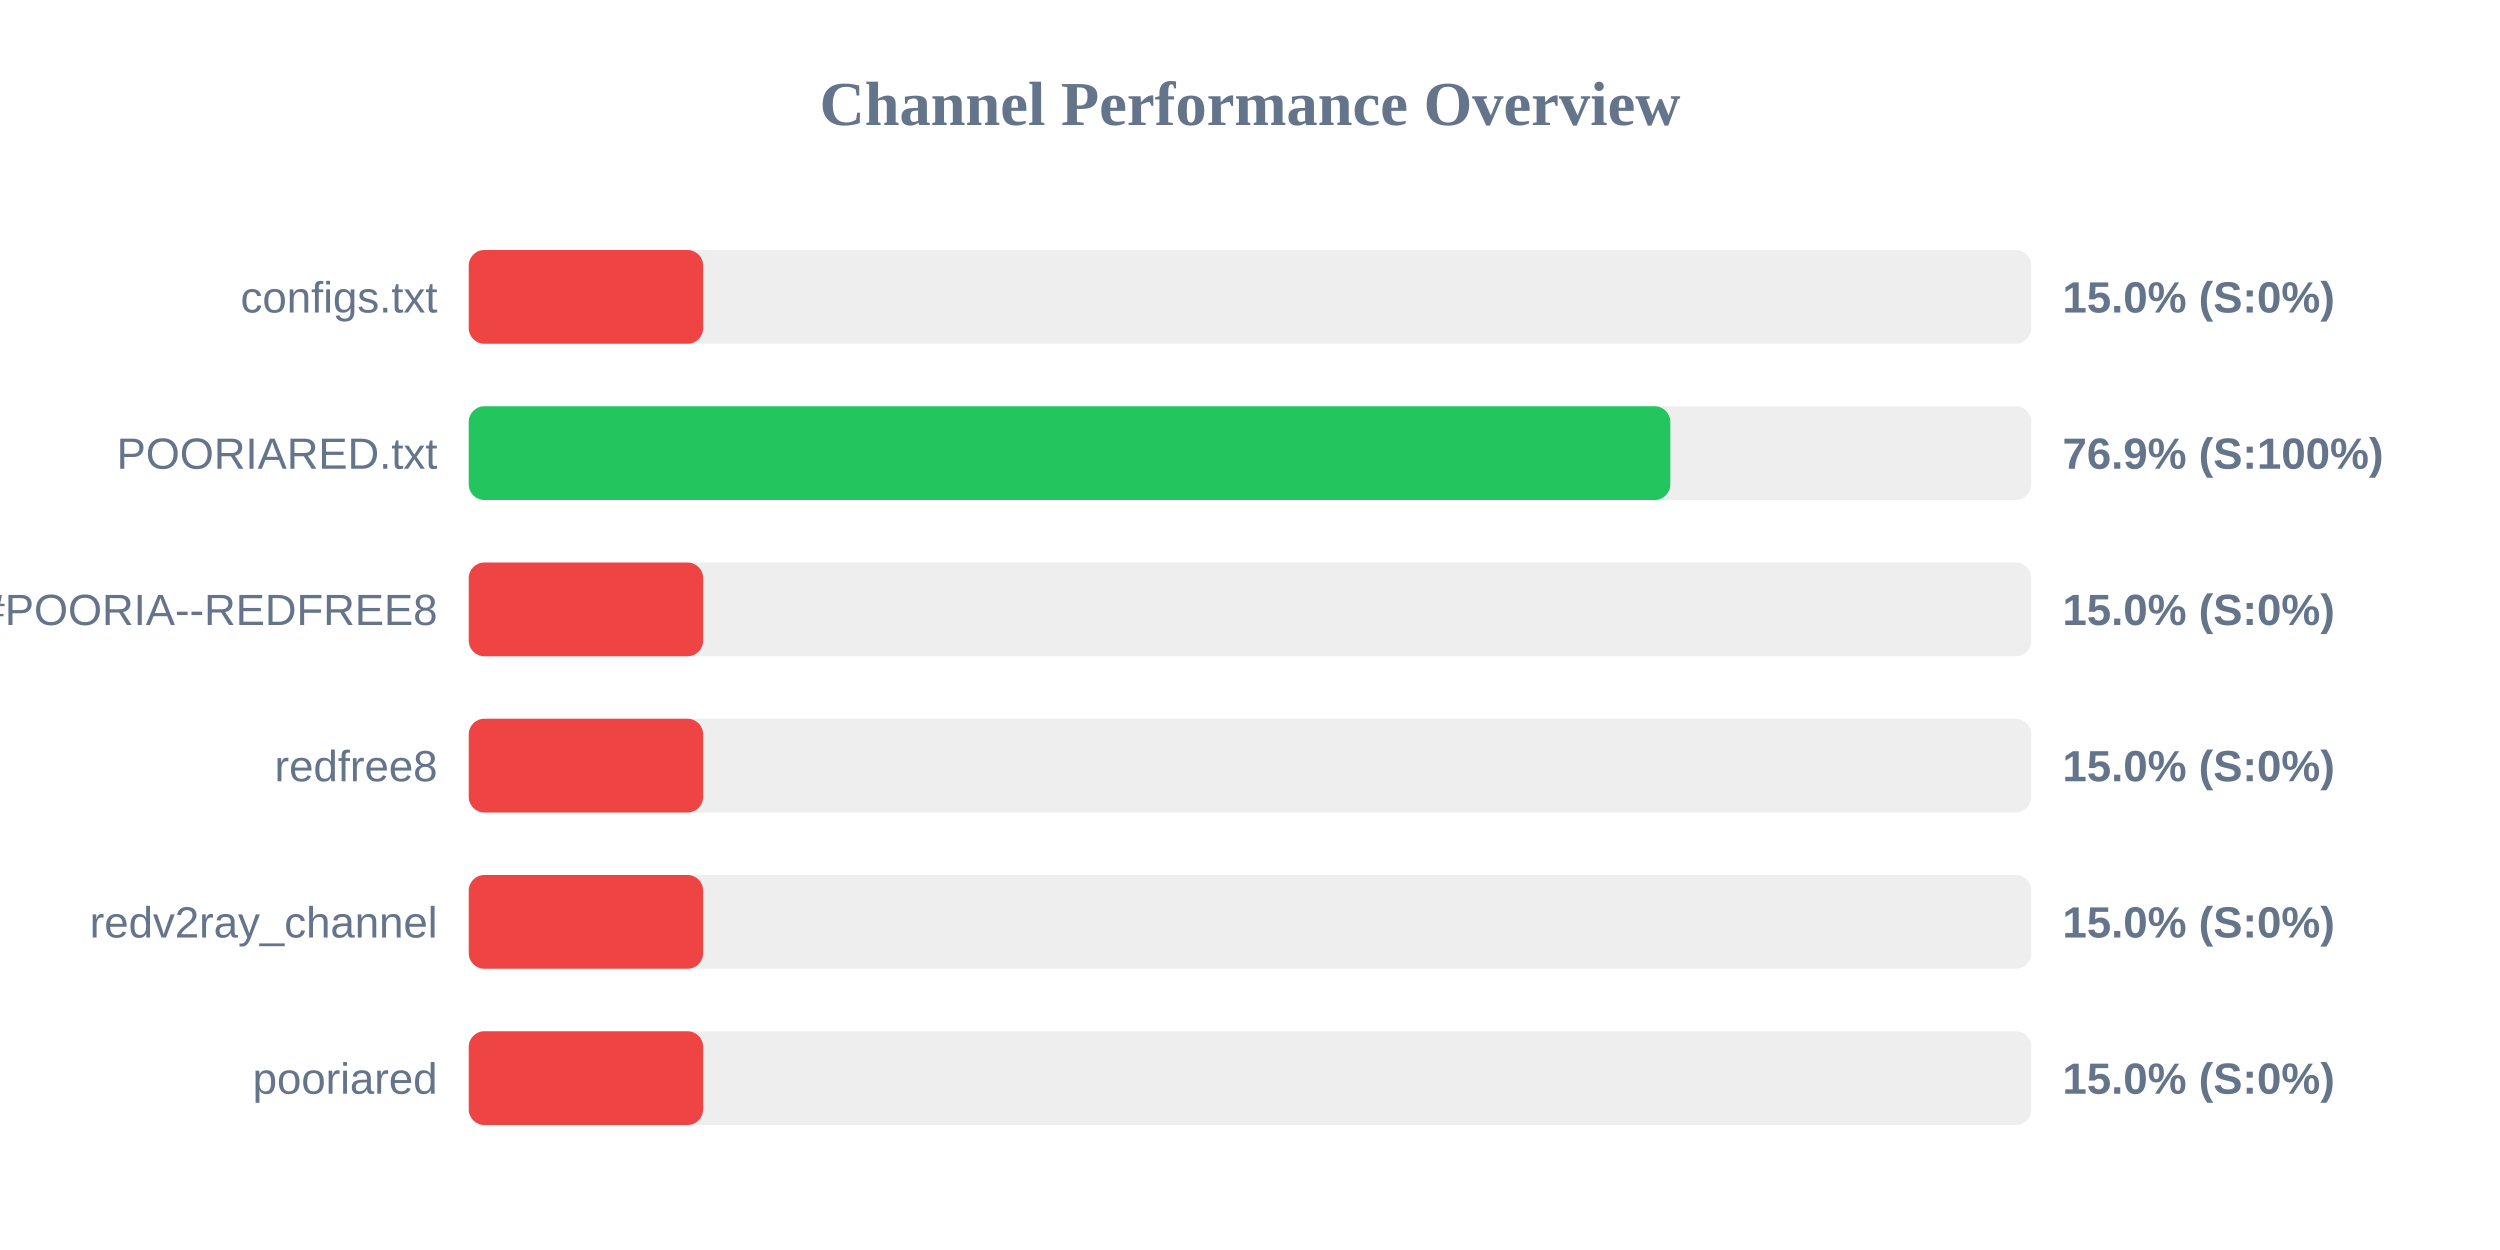
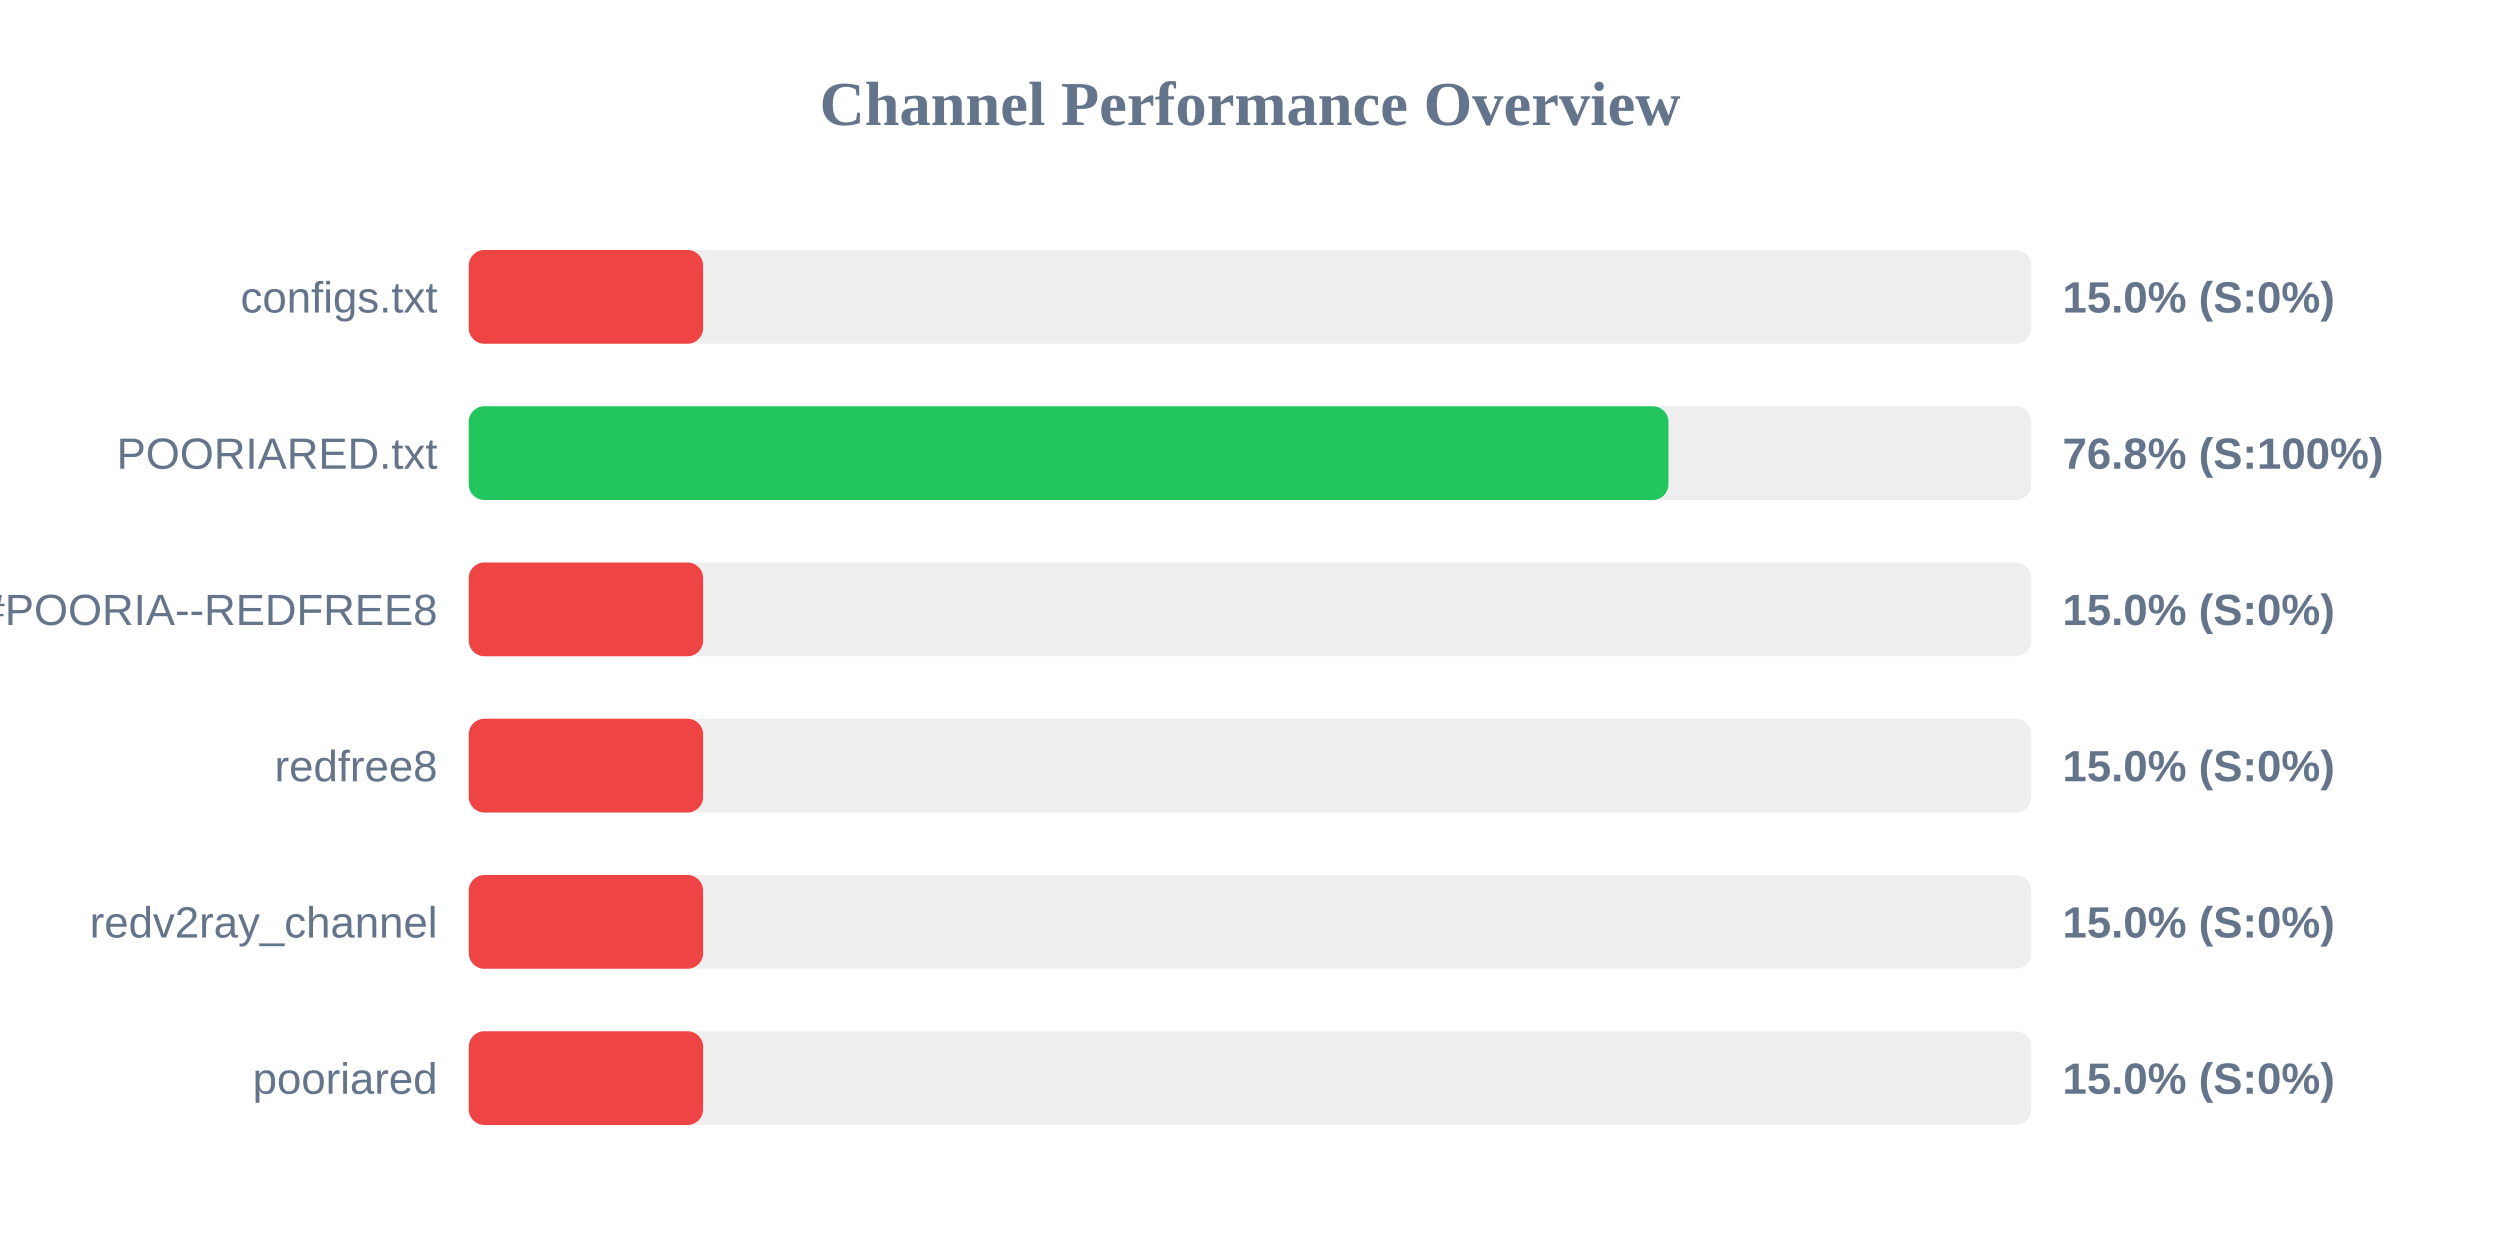
<svg xmlns="http://www.w3.org/2000/svg" width="800" height="400" version="1.1">
  <style>
        .row { font: 14px Arial; fill: #64748b; }
        .score { font: bold 14px Arial; fill: #64748b; }
    </style>
  <text x="400" y="40" text-anchor="middle" font-size="20px" font-weight="bold" fill="#64748b">Channel Performance Overview</text>
  <rect x="150" y="80" width="500" height="30" fill="#eee" rx="5" />
  <rect x="150" y="80" width="75.0" height="30" fill="#ef4444" rx="5" />
  <text x="140" y="100" text-anchor="end" class="row">configs.txt</text>
  <text x="660" y="100" text-anchor="start" class="score">15.0% (S:0%)</text>
  <rect x="150" y="130" width="500" height="30" fill="#eee" rx="5" />
-   <rect x="150" y="130" width="384.5" height="30" fill="#22c55e" rx="5" />
+   <rect x="150" y="130" width="383.9" height="30" fill="#22c55e" rx="5" />
  <text x="140" y="150" text-anchor="end" class="row">POORIARED.txt</text>
-   <text x="660" y="150" text-anchor="start" class="score">76.9% (S:100%)</text>
+   <text x="660" y="150" text-anchor="start" class="score">76.8% (S:100%)</text>
  <rect x="150" y="180" width="500" height="30" fill="#eee" rx="5" />
  <rect x="150" y="180" width="75.0" height="30" fill="#ef4444" rx="5" />
  <text x="140" y="200" text-anchor="end" class="row">POORIA--REDFREE8.txt#POORIA--REDFREE8</text>
  <text x="660" y="200" text-anchor="start" class="score">15.0% (S:0%)</text>
  <rect x="150" y="230" width="500" height="30" fill="#eee" rx="5" />
  <rect x="150" y="230" width="75.0" height="30" fill="#ef4444" rx="5" />
  <text x="140" y="250" text-anchor="end" class="row">redfree8</text>
  <text x="660" y="250" text-anchor="start" class="score">15.0% (S:0%)</text>
  <rect x="150" y="280" width="500" height="30" fill="#eee" rx="5" />
  <rect x="150" y="280" width="75.0" height="30" fill="#ef4444" rx="5" />
  <text x="140" y="300" text-anchor="end" class="row">redv2ray_channel</text>
  <text x="660" y="300" text-anchor="start" class="score">15.0% (S:0%)</text>
  <rect x="150" y="330" width="500" height="30" fill="#eee" rx="5" />
  <rect x="150" y="330" width="75.0" height="30" fill="#ef4444" rx="5" />
  <text x="140" y="350" text-anchor="end" class="row">pooriared</text>
  <text x="660" y="350" text-anchor="start" class="score">15.0% (S:0%)</text>
</svg>
